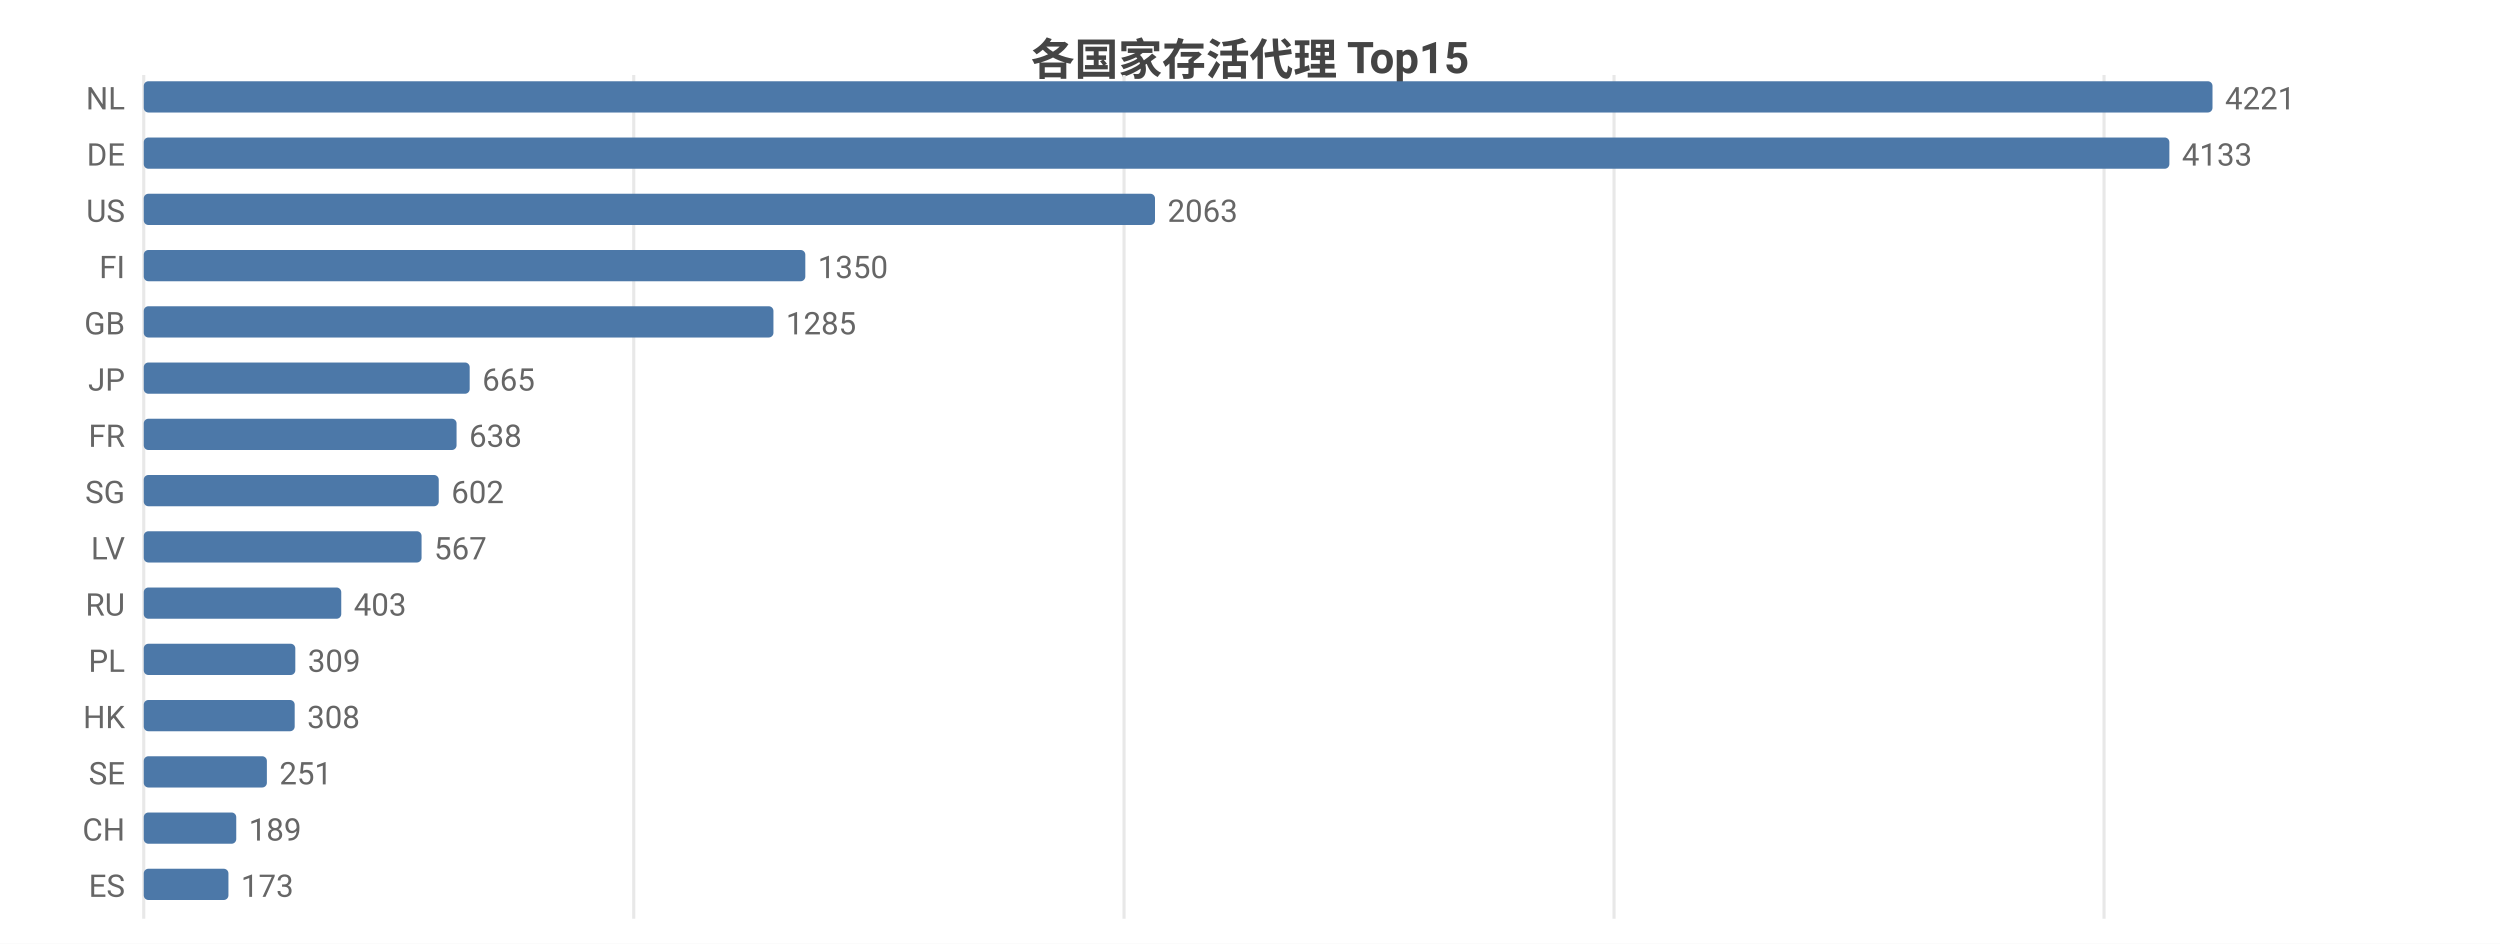
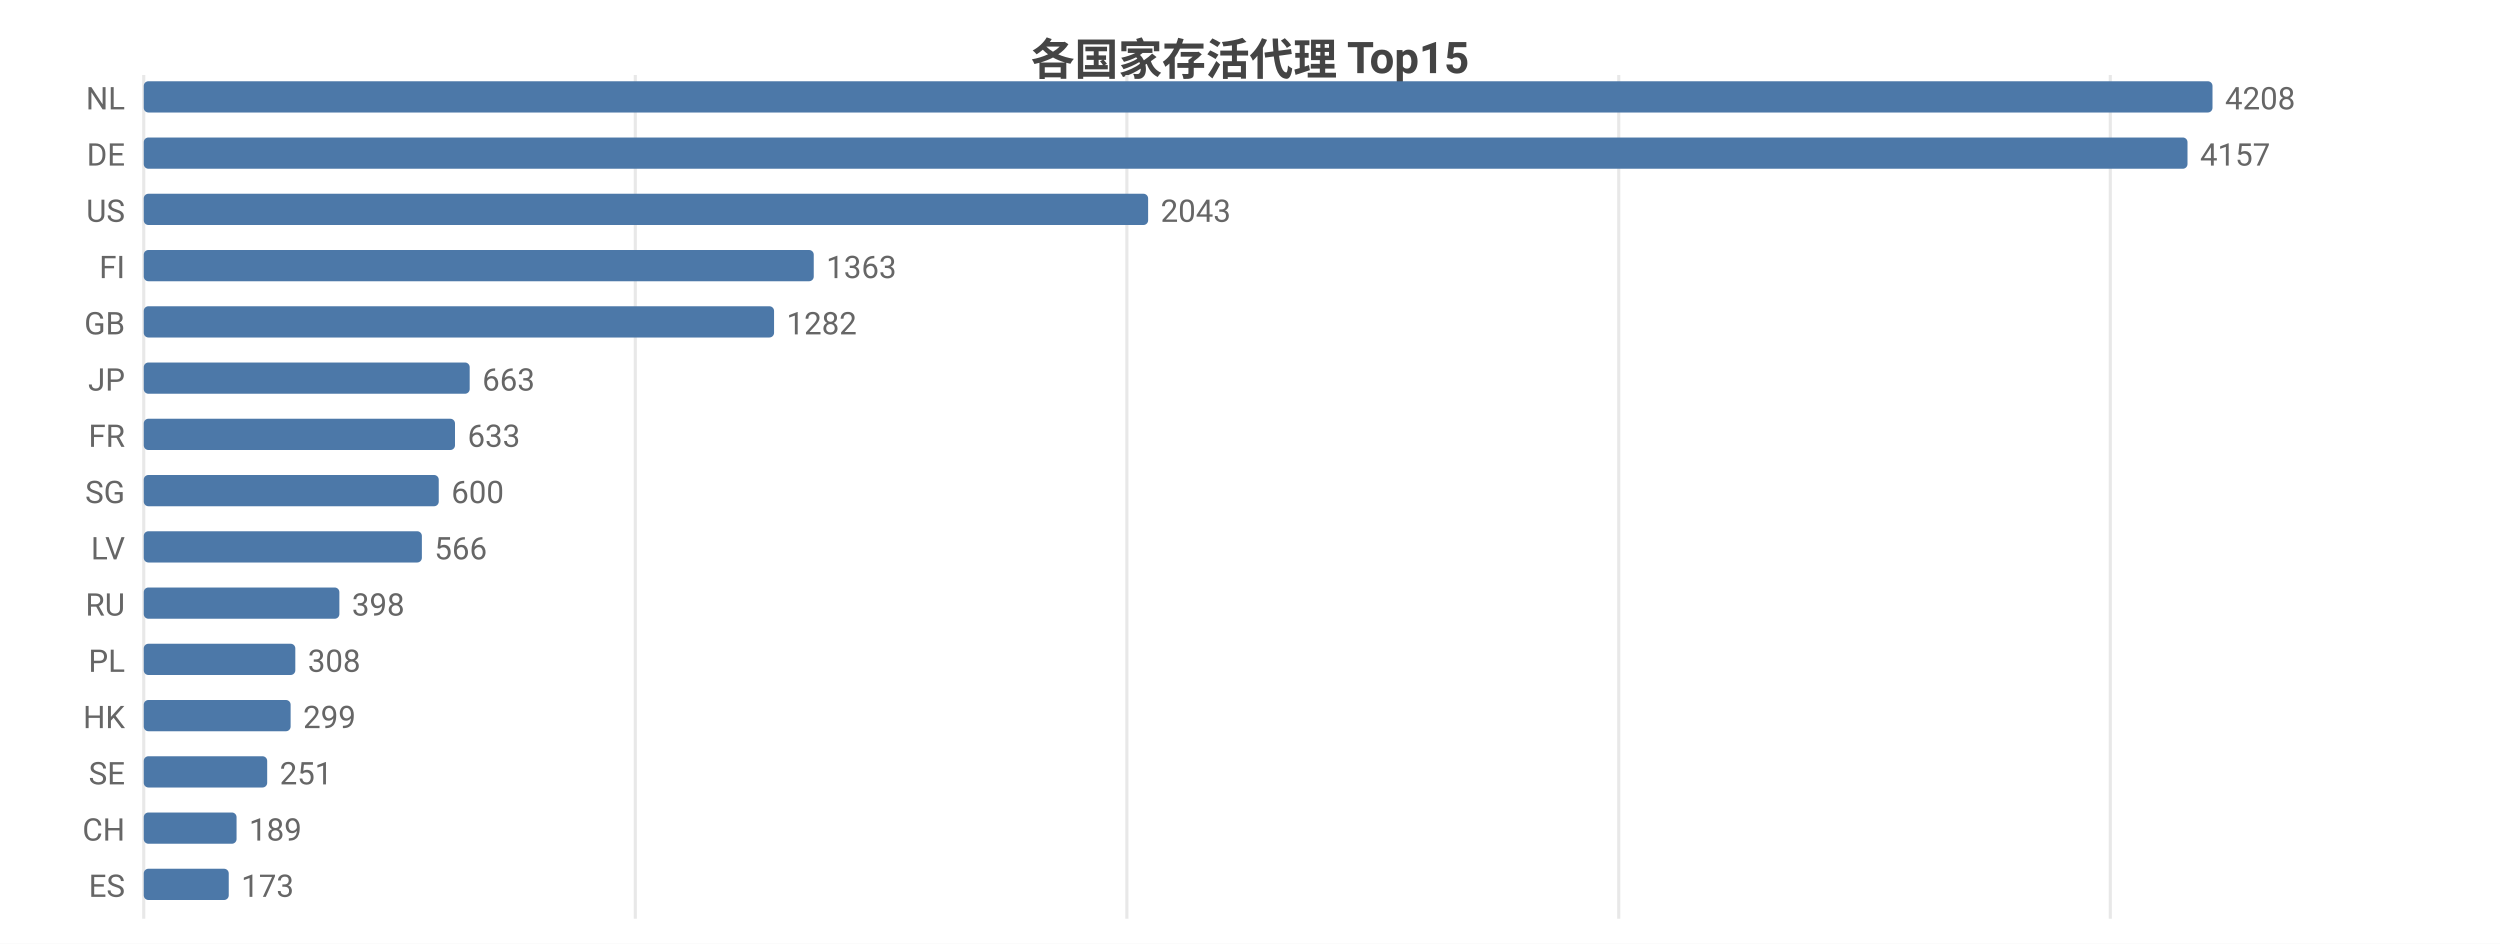
<svg xmlns="http://www.w3.org/2000/svg" width="800" height="302" viewBox="0 0 800 302">
  <rect width="800" height="302" fill="#ffffff" />
  <style>text{font-family:system-ui,-apple-system,'Segoe UI',Roboto,'PingFang SC','Microsoft YaHei','Noto Sans CJK SC',sans-serif}.g{stroke:#e8e8e8;stroke-width:1}.a{stroke:#999;stroke-width:1}.t{font-size:10px;fill:#666}.m{font-size:10px;text-anchor:middle;fill:#666}.e{font-size:10px;text-anchor:end;fill:#666}.l{font-size:11px;fill:#333}.tt{font-size:14px;font-weight:600;text-anchor:middle;fill:#444}.em{font-size:13px;text-anchor:middle;fill:#999}</style>
  <text class="tt" x="400.0" y="24">各国家存活代理 Top15</text>
  <line class="g" x1="46" y1="24" x2="46" y2="294" />
-   <line class="g" x1="202.8" y1="24" x2="202.8" y2="294" />
-   <line class="g" x1="359.7" y1="24" x2="359.7" y2="294" />
-   <line class="g" x1="516.5" y1="24" x2="516.5" y2="294" />
-   <line class="g" x1="673.3" y1="24" x2="673.3" y2="294" />
+   <line class="g" x1="203.3" y1="24" x2="203.3" y2="294" />
+   <line class="g" x1="360.6" y1="24" x2="360.6" y2="294" />
+   <line class="g" x1="518.0" y1="24" x2="518.0" y2="294" />
+   <line class="g" x1="675.3" y1="24" x2="675.3" y2="294" />
  <text class="e" x="40" y="35">NL</text>
  <rect x="46" y="26" width="662" height="10" fill="#4c78a8" rx="1.5" />
-   <text class="t" x="712" y="35">4221</text>
+   <text class="t" x="712" y="35">4208</text>
  <text class="e" x="40" y="53">DE</text>
-   <rect x="46" y="44" width="648.2" height="10" fill="#4c78a8" rx="1.5" />
-   <text class="t" x="698.2" y="53">4133</text>
+   <rect x="46" y="44" width="654.0" height="10" fill="#4c78a8" rx="1.5" />
+   <text class="t" x="704.0" y="53">4157</text>
  <text class="e" x="40" y="71">US</text>
-   <rect x="46" y="62" width="323.6" height="10" fill="#4c78a8" rx="1.5" />
-   <text class="t" x="373.6" y="71">2063</text>
+   <rect x="46" y="62" width="321.4" height="10" fill="#4c78a8" rx="1.5" />
+   <text class="t" x="371.4" y="71">2043</text>
  <text class="e" x="40" y="89">FI</text>
-   <rect x="46" y="80" width="211.7" height="10" fill="#4c78a8" rx="1.5" />
-   <text class="t" x="261.7" y="89">1350</text>
+   <rect x="46" y="80" width="214.4" height="10" fill="#4c78a8" rx="1.5" />
+   <text class="t" x="264.4" y="89">1363</text>
  <text class="e" x="40" y="107">GB</text>
-   <rect x="46" y="98" width="201.5" height="10" fill="#4c78a8" rx="1.5" />
-   <text class="t" x="251.5" y="107">1285</text>
+   <rect x="46" y="98" width="201.7" height="10" fill="#4c78a8" rx="1.5" />
+   <text class="t" x="251.7" y="107">1282</text>
  <text class="e" x="40" y="125">JP</text>
  <rect x="46" y="116" width="104.3" height="10" fill="#4c78a8" rx="1.5" />
-   <text class="t" x="154.3" y="125">665</text>
+   <text class="t" x="154.3" y="125">663</text>
  <text class="e" x="40" y="143">FR</text>
-   <rect x="46" y="134" width="100.1" height="10" fill="#4c78a8" rx="1.5" />
-   <text class="t" x="150.1" y="143">638</text>
+   <rect x="46" y="134" width="99.6" height="10" fill="#4c78a8" rx="1.5" />
+   <text class="t" x="149.6" y="143">633</text>
  <text class="e" x="40" y="161">SG</text>
  <rect x="46" y="152" width="94.4" height="10" fill="#4c78a8" rx="1.5" />
-   <text class="t" x="144.4" y="161">602</text>
+   <text class="t" x="144.4" y="161">600</text>
  <text class="e" x="40" y="179">LV</text>
-   <rect x="46" y="170" width="88.9" height="10" fill="#4c78a8" rx="1.5" />
-   <text class="t" x="138.9" y="179">567</text>
+   <rect x="46" y="170" width="89.0" height="10" fill="#4c78a8" rx="1.5" />
+   <text class="t" x="139.0" y="179">566</text>
  <text class="e" x="40" y="197">RU</text>
-   <rect x="46" y="188" width="63.2" height="10" fill="#4c78a8" rx="1.5" />
-   <text class="t" x="113.2" y="197">403</text>
+   <rect x="46" y="188" width="62.6" height="10" fill="#4c78a8" rx="1.5" />
+   <text class="t" x="112.6" y="197">398</text>
  <text class="e" x="40" y="215">PL</text>
  <rect x="46" y="206" width="48.5" height="10" fill="#4c78a8" rx="1.5" />
-   <text class="t" x="98.5" y="215">309</text>
+   <text class="t" x="98.5" y="215">308</text>
  <text class="e" x="40" y="233">HK</text>
-   <rect x="46" y="224" width="48.3" height="10" fill="#4c78a8" rx="1.5" />
-   <text class="t" x="98.3" y="233">308</text>
+   <rect x="46" y="224" width="47.0" height="10" fill="#4c78a8" rx="1.5" />
+   <text class="t" x="97.0" y="233">299</text>
  <text class="e" x="40" y="251">SE</text>
-   <rect x="46" y="242" width="39.4" height="10" fill="#4c78a8" rx="1.5" />
-   <text class="t" x="89.4" y="251">251</text>
+   <rect x="46" y="242" width="39.5" height="10" fill="#4c78a8" rx="1.5" />
+   <text class="t" x="89.5" y="251">251</text>
  <text class="e" x="40" y="269">CH</text>
-   <rect x="46" y="260" width="29.6" height="10" fill="#4c78a8" rx="1.5" />
-   <text class="t" x="79.6" y="269">189</text>
+   <rect x="46" y="260" width="29.7" height="10" fill="#4c78a8" rx="1.5" />
+   <text class="t" x="79.7" y="269">189</text>
  <text class="e" x="40" y="287">ES</text>
-   <rect x="46" y="278" width="27.1" height="10" fill="#4c78a8" rx="1.5" />
-   <text class="t" x="77.1" y="287">173</text>
+   <rect x="46" y="278" width="27.2" height="10" fill="#4c78a8" rx="1.5" />
+   <text class="t" x="77.2" y="287">173</text>
</svg>
